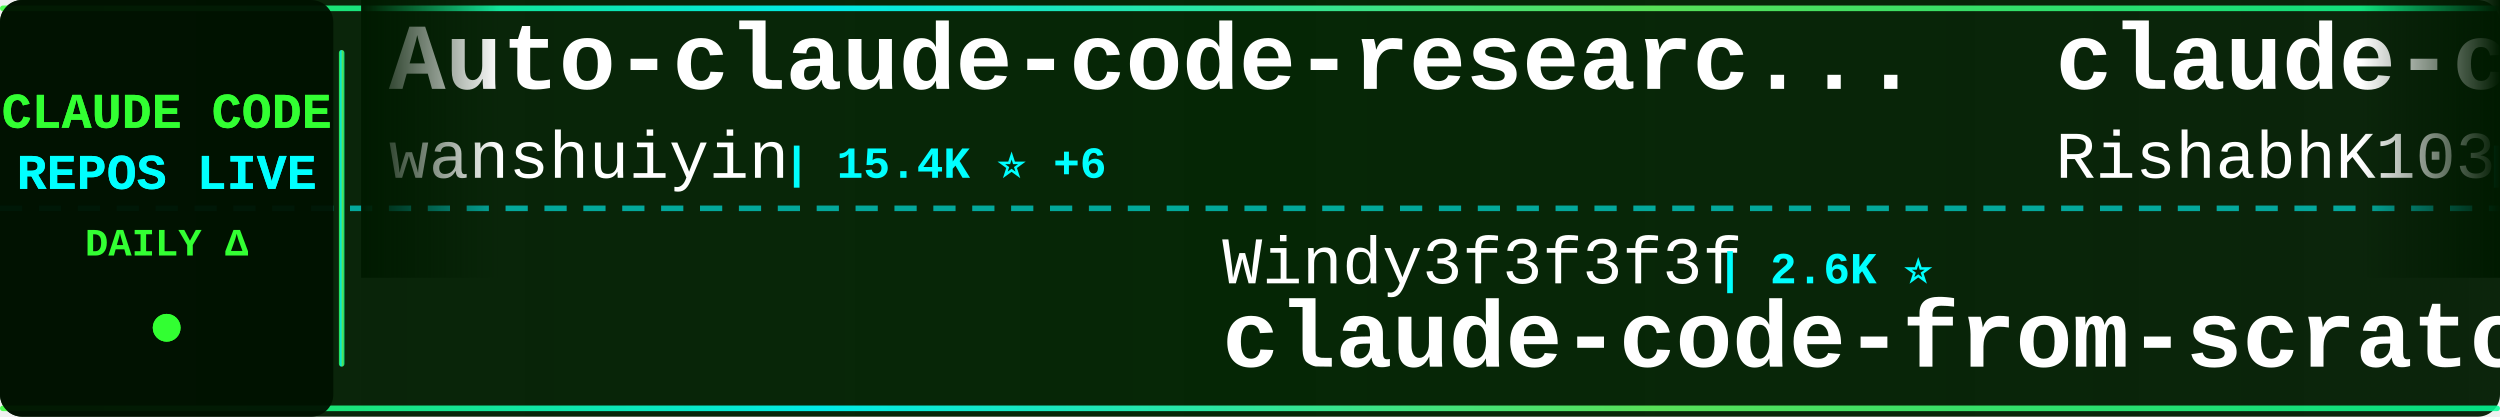
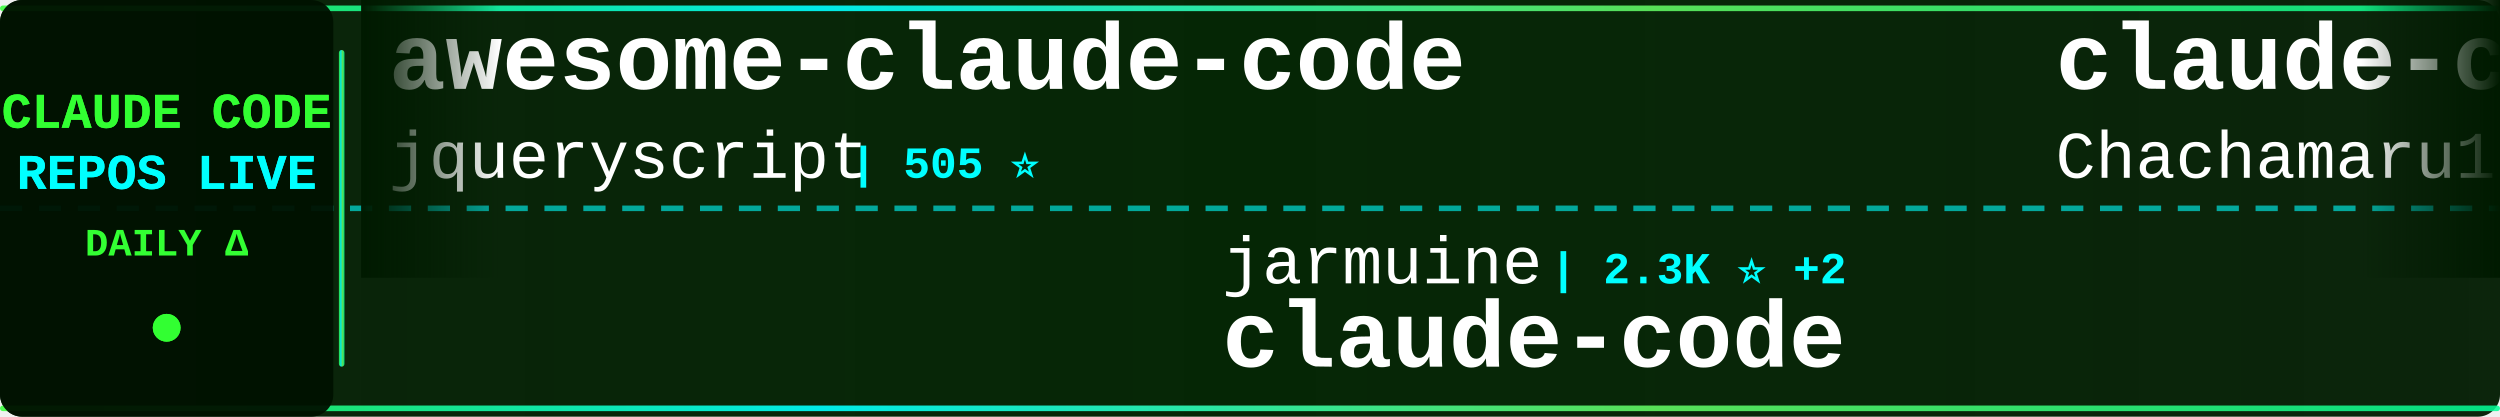
<svg xmlns="http://www.w3.org/2000/svg" width="900" height="150">
  <defs>
    <linearGradient id="tickerBg" x1="0%" y1="0%" x2="100%" y2="0%">
      <stop offset="0%" style="stop-color:#001a00;stop-opacity:0.95" />
      <stop offset="50%" style="stop-color:#002200;stop-opacity:0.98" />
      <stop offset="100%" style="stop-color:#001a00;stop-opacity:0.95" />
    </linearGradient>
    <linearGradient id="borderGrad" x1="0%" y1="0%" x2="100%" y2="0%">
      <stop offset="0%" style="stop-color:#33ff33;stop-opacity:0.85">
        <animate attributeName="stop-opacity" values="0.85;1;0.85" dur="2s" repeatCount="indefinite" />
      </stop>
      <stop offset="33%" style="stop-color:#00ffff;stop-opacity:0.9">
        <animate attributeName="stop-opacity" values="0.9;1;0.9" dur="2.2s" repeatCount="indefinite" />
      </stop>
      <stop offset="66%" style="stop-color:#66ff66;stop-opacity:0.85">
        <animate attributeName="stop-opacity" values="0.85;1;0.85" dur="1.8s" repeatCount="indefinite" />
      </stop>
      <stop offset="100%" style="stop-color:#00ff99;stop-opacity:0.85">
        <animate attributeName="stop-opacity" values="0.85;1;0.85" dur="2s" repeatCount="indefinite" />
      </stop>
    </linearGradient>
    <filter id="textGlow">
      <feGaussianBlur stdDeviation="0.1" result="coloredBlur" />
      <feMerge>
        <feMergeNode in="coloredBlur" />
        <feMergeNode in="SourceGraphic" />
      </feMerge>
    </filter>
    <filter id="metricGlow">
      <feGaussianBlur stdDeviation="0.2" result="coloredBlur" />
      <feMerge>
        <feMergeNode in="coloredBlur" />
        <feMergeNode in="SourceGraphic" />
      </feMerge>
    </filter>
    <linearGradient id="leftFade" x1="0%" y1="0%" x2="100%" y2="0%">
      <stop offset="0%" style="stop-color:#001a00;stop-opacity:1" />
      <stop offset="100%" style="stop-color:#001a00;stop-opacity:0" />
    </linearGradient>
    <linearGradient id="rightFade" x1="0%" y1="0%" x2="100%" y2="0%">
      <stop offset="0%" style="stop-color:#001a00;stop-opacity:0" />
      <stop offset="100%" style="stop-color:#001a00;stop-opacity:1" />
    </linearGradient>
  </defs>
  <rect width="900" height="150" fill="url(#tickerBg)" rx="8" />
  <rect x="0" y="2" width="900" height="2" fill="url(#borderGrad)" rx="1" />
  <rect x="0" y="146" width="900" height="2" fill="url(#borderGrad)" rx="1" />
  <line x1="0" y1="75" x2="900" y2="75" stroke="#00ffff" stroke-width="2" stroke-dasharray="8 6" opacity="0.6" />
  <rect x="0" y="0" width="120" height="150" fill="#001100" opacity="0.95" rx="8" />
  <text x="60" y="46" font-family="'Courier New', monospace" font-size="18" font-weight="bold" fill="#33ff33" text-anchor="middle" filter="url(#textGlow)">
    CLAUDE CODE
  </text>
  <text x="60" y="68" font-family="'Courier New', monospace" font-size="18" font-weight="bold" fill="#00ffff" text-anchor="middle" filter="url(#textGlow)">
    REPOS LIVE
  </text>
  <text x="60" y="92" font-family="'Courier New', monospace" font-size="14" font-weight="bold" fill="#33ff33" text-anchor="middle">
    DAILY Δ
  </text>
  <circle cx="60" cy="118" r="5" fill="#33ff33" filter="url(#metricGlow)">
    <animate attributeName="r" values="4;6;4" dur="1.5s" repeatCount="indefinite" />
    <animate attributeName="opacity" values="0.6;1;0.6" dur="1.5s" repeatCount="indefinite" />
  </circle>
  <rect x="122" y="18" width="2" height="114" fill="url(#borderGrad)" rx="1" />
  <clipPath id="tickerClip">
    <rect x="130" y="0" width="770" height="150" />
  </clipPath>
  <g clip-path="url(#tickerClip)">
    <g id="tickerItems">
      <animateTransform attributeName="transform" attributeType="XML" type="translate" from="0 0" to="-3000 0" dur="54s" repeatCount="indefinite" />
      <g transform="translate(0, 0)">
-         <text x="140" y="32" font-family="'Courier New', monospace" font-size="34" font-weight="bold" fill="#ffffff">Auto-claude-code-researc...</text>
-         <text x="140" y="64" font-family="'Courier New', monospace" font-size="24" font-weight="normal" fill="#ffffff" opacity="1.0">wanshuiyin</text>
-         <text x="282" y="64" font-family="'Courier New', monospace" font-size="16" font-weight="bold" fill="#00ffff"> | 15.4K ⭐ +6</text>
+         <text x="140" y="32" font-family="'Courier New', monospace" font-size="34" font-weight="bold" fill="#ffffff">awesome-claude-code</text>
+         <text x="140" y="64" font-family="'Courier New', monospace" font-size="24" font-weight="normal" fill="#ffffff" opacity="1.0">jqueryscript</text>
+         <text x="306" y="64" font-family="'Courier New', monospace" font-size="16" font-weight="bold" fill="#00ffff"> | 505 ⭐</text>
      </g>
      <g transform="translate(300, 0)">
-         <text x="140" y="102" font-family="'Courier New', monospace" font-size="24" font-weight="normal" fill="#ffffff" opacity="1.0">Windy3f3f3f3f</text>
-         <text x="318" y="102" font-family="'Courier New', monospace" font-size="16" font-weight="bold" fill="#00ffff"> | 2.6K ⭐</text>
-         <text x="140" y="132" font-family="'Courier New', monospace" font-size="34" font-weight="bold" fill="#ffffff">claude-code-from-scratch</text>
+         <text x="140" y="102" font-family="'Courier New', monospace" font-size="24" font-weight="normal" fill="#ffffff" opacity="1.0">jarmuine</text>
+         <text x="258" y="102" font-family="'Courier New', monospace" font-size="16" font-weight="bold" fill="#00ffff"> | 2.3K ⭐ +2</text>
+         <text x="140" y="132" font-family="'Courier New', monospace" font-size="34" font-weight="bold" fill="#ffffff">claude-code</text>
      </g>
      <g transform="translate(600, 0)">
-         <text x="140" y="32" font-family="'Courier New', monospace" font-size="34" font-weight="bold" fill="#ffffff">claude-code</text>
-         <text x="140" y="64" font-family="'Courier New', monospace" font-size="24" font-weight="normal" fill="#ffffff" opacity="1.0">RishabhK103</text>
-         <text x="294" y="64" font-family="'Courier New', monospace" font-size="16" font-weight="bold" fill="#00ffff"> | 105 ⭐</text>
+         <text x="140" y="32" font-family="'Courier New', monospace" font-size="34" font-weight="bold" fill="#ffffff">claude-code-harness</text>
+         <text x="140" y="64" font-family="'Courier New', monospace" font-size="24" font-weight="normal" fill="#ffffff" opacity="1.0">Chachamaru127</text>
+         <text x="318" y="64" font-family="'Courier New', monospace" font-size="16" font-weight="bold" fill="#00ffff"> | 3.1K ⭐ +2</text>
      </g>
      <g transform="translate(900, 0)">
-         <text x="140" y="102" font-family="'Courier New', monospace" font-size="24" font-weight="normal" fill="#ffffff" opacity="1.0">xu-xiang</text>
-         <text x="258" y="102" font-family="'Courier New', monospace" font-size="16" font-weight="bold" fill="#00ffff"> | 1.9K ⭐</text>
-         <text x="140" y="132" font-family="'Courier New', monospace" font-size="34" font-weight="bold" fill="#ffffff">everything-claude-code-z...</text>
+         <text x="140" y="102" font-family="'Courier New', monospace" font-size="24" font-weight="normal" fill="#ffffff" opacity="1.0">beilingcc</text>
+         <text x="270" y="102" font-family="'Courier New', monospace" font-size="16" font-weight="bold" fill="#00ffff"> | 93 ⭐ +93</text>
+         <text x="140" y="132" font-family="'Courier New', monospace" font-size="34" font-weight="bold" fill="#ffffff">claude-code</text>
      </g>
      <g transform="translate(1200, 0)">
-         <text x="140" y="32" font-family="'Courier New', monospace" font-size="34" font-weight="bold" fill="#ffffff">claude-code-book</text>
-         <text x="140" y="64" font-family="'Courier New', monospace" font-size="24" font-weight="normal" fill="#ffffff" opacity="1.0">lintsinghua</text>
-         <text x="294" y="64" font-family="'Courier New', monospace" font-size="16" font-weight="bold" fill="#00ffff"> | 4.1K ⭐ +1</text>
+         <text x="140" y="32" font-family="'Courier New', monospace" font-size="34" font-weight="bold" fill="#ffffff">free-claude-code</text>
+         <text x="140" y="64" font-family="'Courier New', monospace" font-size="24" font-weight="normal" fill="#ffffff" opacity="1.0">Alishahryar1</text>
+         <text x="306" y="64" font-family="'Courier New', monospace" font-size="16" font-weight="bold" fill="#00ffff"> | 51.1K ⭐ +270</text>
      </g>
      <g transform="translate(1500, 0)">
-         <text x="140" y="102" font-family="'Courier New', monospace" font-size="24" font-weight="normal" fill="#ffffff" opacity="1.0">ykdojo</text>
-         <text x="234" y="102" font-family="'Courier New', monospace" font-size="16" font-weight="bold" fill="#00ffff"> | 10.0K ⭐ +1</text>
-         <text x="140" y="132" font-family="'Courier New', monospace" font-size="34" font-weight="bold" fill="#ffffff">claude-code-tips</text>
+         <text x="140" y="102" font-family="'Courier New', monospace" font-size="24" font-weight="normal" fill="#ffffff" opacity="1.0">oboard</text>
+         <text x="234" y="102" font-family="'Courier New', monospace" font-size="16" font-weight="bold" fill="#00ffff"> | 3.3K ⭐ +1</text>
+         <text x="140" y="132" font-family="'Courier New', monospace" font-size="34" font-weight="bold" fill="#ffffff">claude-code-rev</text>
      </g>
      <g transform="translate(1800, 0)">
-         <text x="140" y="32" font-family="'Courier New', monospace" font-size="34" font-weight="bold" fill="#ffffff">claude-code-source</text>
-         <text x="140" y="64" font-family="'Courier New', monospace" font-size="24" font-weight="normal" fill="#ffffff" opacity="1.0">hangsman</text>
-         <text x="258" y="64" font-family="'Courier New', monospace" font-size="16" font-weight="bold" fill="#00ffff"> | 791 ⭐</text>
+         <text x="140" y="32" font-family="'Courier New', monospace" font-size="34" font-weight="bold" fill="#ffffff">skills</text>
+         <text x="140" y="64" font-family="'Courier New', monospace" font-size="24" font-weight="normal" fill="#ffffff" opacity="1.0">anthropics</text>
+         <text x="282" y="64" font-family="'Courier New', monospace" font-size="16" font-weight="bold" fill="#00ffff"> | 172.2K ⭐ +159</text>
      </g>
      <g transform="translate(2100, 0)">
-         <text x="140" y="102" font-family="'Courier New', monospace" font-size="24" font-weight="normal" fill="#ffffff" opacity="1.0">jarmuine</text>
-         <text x="258" y="102" font-family="'Courier New', monospace" font-size="16" font-weight="bold" fill="#00ffff"> | 2.3K ⭐ +1</text>
+         <text x="140" y="102" font-family="'Courier New', monospace" font-size="24" font-weight="normal" fill="#ffffff" opacity="1.0">xorespesp</text>
+         <text x="270" y="102" font-family="'Courier New', monospace" font-size="16" font-weight="bold" fill="#00ffff"> | 231 ⭐</text>
        <text x="140" y="132" font-family="'Courier New', monospace" font-size="34" font-weight="bold" fill="#ffffff">claude-code</text>
      </g>
      <g transform="translate(2400, 0)">
-         <text x="140" y="32" font-family="'Courier New', monospace" font-size="34" font-weight="bold" fill="#ffffff">claude-code-skills</text>
-         <text x="140" y="64" font-family="'Courier New', monospace" font-size="24" font-weight="normal" fill="#ffffff" opacity="1.0">daymade</text>
-         <text x="246" y="64" font-family="'Courier New', monospace" font-size="16" font-weight="bold" fill="#00ffff"> | 1.4K ⭐ +1</text>
+         <text x="140" y="32" font-family="'Courier New', monospace" font-size="34" font-weight="bold" fill="#ffffff">awesome-claude-code-plug...</text>
+         <text x="140" y="64" font-family="'Courier New', monospace" font-size="24" font-weight="normal" fill="#ffffff" opacity="1.0">ccplugins</text>
+         <text x="270" y="64" font-family="'Courier New', monospace" font-size="16" font-weight="bold" fill="#00ffff"> | 925 ⭐ +1</text>
      </g>
      <g transform="translate(2700, 0)">
-         <text x="140" y="102" font-family="'Courier New', monospace" font-size="24" font-weight="normal" fill="#ffffff" opacity="1.0">tanbiralam</text>
-         <text x="282" y="102" font-family="'Courier New', monospace" font-size="16" font-weight="bold" fill="#00ffff"> | 2.2K ⭐ +2</text>
+         <text x="140" y="102" font-family="'Courier New', monospace" font-size="24" font-weight="normal" fill="#ffffff" opacity="1.0">isboyjc</text>
+         <text x="246" y="102" font-family="'Courier New', monospace" font-size="16" font-weight="bold" fill="#00ffff"> | 162 ⭐</text>
        <text x="140" y="132" font-family="'Courier New', monospace" font-size="34" font-weight="bold" fill="#ffffff">claude-code</text>
      </g>
      <g transform="translate(3000, 0)">
-         <text x="140" y="32" font-family="'Courier New', monospace" font-size="34" font-weight="bold" fill="#ffffff">Auto-claude-code-researc...</text>
-         <text x="140" y="64" font-family="'Courier New', monospace" font-size="24" font-weight="normal" fill="#ffffff" opacity="1.0">wanshuiyin</text>
-         <text x="282" y="64" font-family="'Courier New', monospace" font-size="16" font-weight="bold" fill="#00ffff"> | 15.4K ⭐ +6</text>
+         <text x="140" y="32" font-family="'Courier New', monospace" font-size="34" font-weight="bold" fill="#ffffff">awesome-claude-code</text>
+         <text x="140" y="64" font-family="'Courier New', monospace" font-size="24" font-weight="normal" fill="#ffffff" opacity="1.0">jqueryscript</text>
+         <text x="306" y="64" font-family="'Courier New', monospace" font-size="16" font-weight="bold" fill="#00ffff"> | 505 ⭐</text>
      </g>
      <g transform="translate(3300, 0)">
-         <text x="140" y="102" font-family="'Courier New', monospace" font-size="24" font-weight="normal" fill="#ffffff" opacity="1.0">Windy3f3f3f3f</text>
-         <text x="318" y="102" font-family="'Courier New', monospace" font-size="16" font-weight="bold" fill="#00ffff"> | 2.6K ⭐</text>
-         <text x="140" y="132" font-family="'Courier New', monospace" font-size="34" font-weight="bold" fill="#ffffff">claude-code-from-scratch</text>
+         <text x="140" y="102" font-family="'Courier New', monospace" font-size="24" font-weight="normal" fill="#ffffff" opacity="1.0">jarmuine</text>
+         <text x="258" y="102" font-family="'Courier New', monospace" font-size="16" font-weight="bold" fill="#00ffff"> | 2.3K ⭐ +2</text>
+         <text x="140" y="132" font-family="'Courier New', monospace" font-size="34" font-weight="bold" fill="#ffffff">claude-code</text>
      </g>
      <g transform="translate(3600, 0)">
-         <text x="140" y="32" font-family="'Courier New', monospace" font-size="34" font-weight="bold" fill="#ffffff">claude-code</text>
-         <text x="140" y="64" font-family="'Courier New', monospace" font-size="24" font-weight="normal" fill="#ffffff" opacity="1.0">RishabhK103</text>
-         <text x="294" y="64" font-family="'Courier New', monospace" font-size="16" font-weight="bold" fill="#00ffff"> | 105 ⭐</text>
+         <text x="140" y="32" font-family="'Courier New', monospace" font-size="34" font-weight="bold" fill="#ffffff">claude-code-harness</text>
+         <text x="140" y="64" font-family="'Courier New', monospace" font-size="24" font-weight="normal" fill="#ffffff" opacity="1.0">Chachamaru127</text>
+         <text x="318" y="64" font-family="'Courier New', monospace" font-size="16" font-weight="bold" fill="#00ffff"> | 3.1K ⭐ +2</text>
      </g>
      <g transform="translate(3900, 0)">
-         <text x="140" y="102" font-family="'Courier New', monospace" font-size="24" font-weight="normal" fill="#ffffff" opacity="1.0">xu-xiang</text>
-         <text x="258" y="102" font-family="'Courier New', monospace" font-size="16" font-weight="bold" fill="#00ffff"> | 1.9K ⭐</text>
-         <text x="140" y="132" font-family="'Courier New', monospace" font-size="34" font-weight="bold" fill="#ffffff">everything-claude-code-z...</text>
+         <text x="140" y="102" font-family="'Courier New', monospace" font-size="24" font-weight="normal" fill="#ffffff" opacity="1.0">beilingcc</text>
+         <text x="270" y="102" font-family="'Courier New', monospace" font-size="16" font-weight="bold" fill="#00ffff"> | 93 ⭐ +93</text>
+         <text x="140" y="132" font-family="'Courier New', monospace" font-size="34" font-weight="bold" fill="#ffffff">claude-code</text>
      </g>
    </g>
  </g>
  <rect x="130" y="0" width="50" height="100" fill="url(#leftFade)" />
  <rect x="850" y="0" width="50" height="100" fill="url(#rightFade)" />
</svg>
